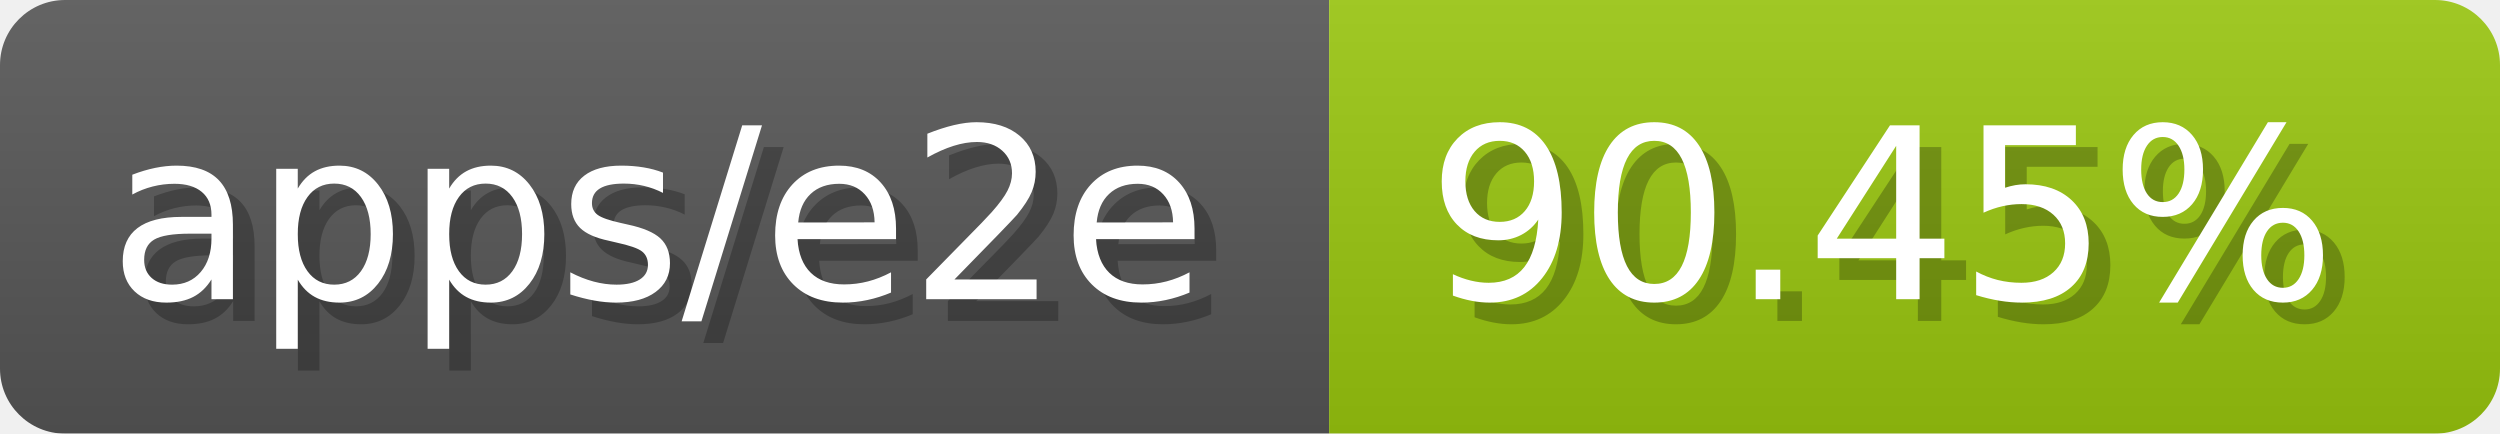
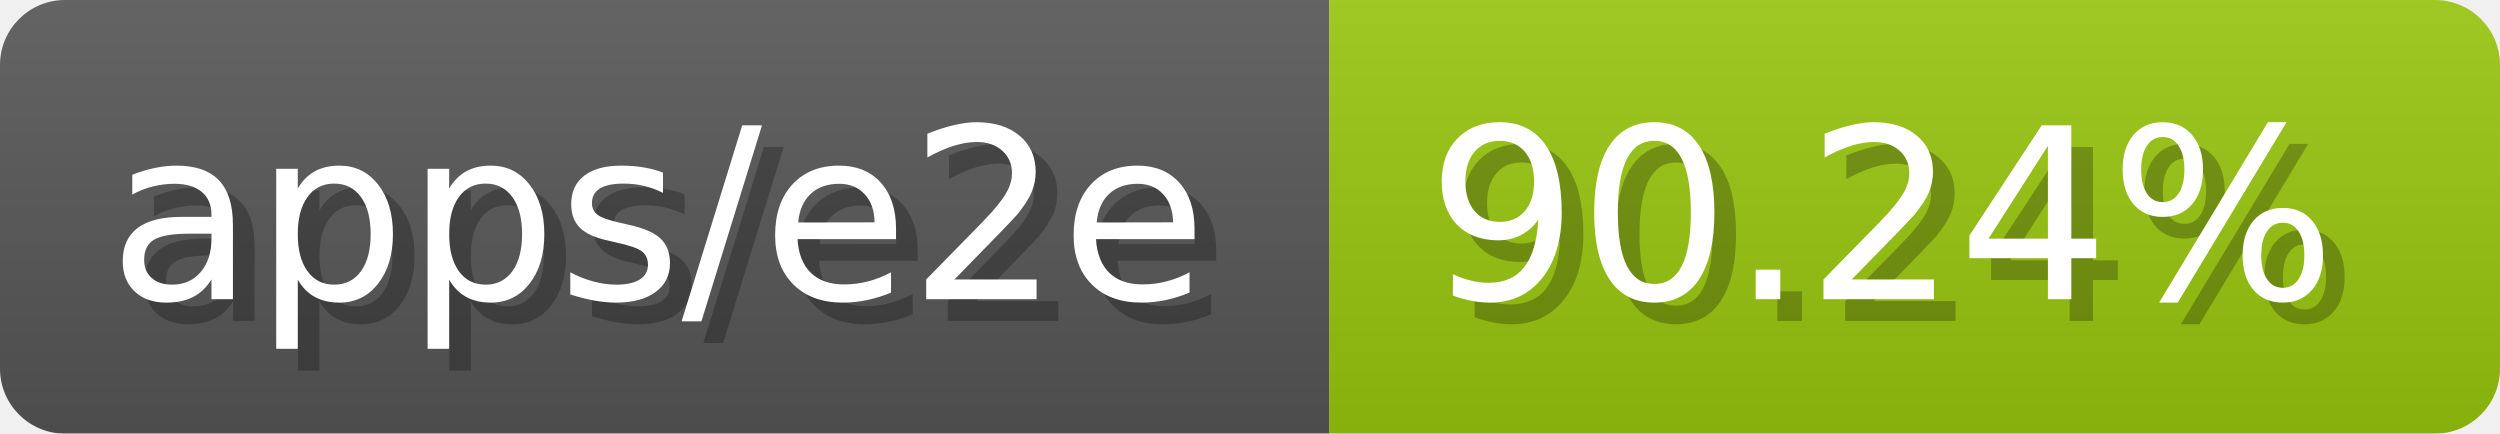
- <svg xmlns="http://www.w3.org/2000/svg" width="115.3" height="20" viewBox="0 0 1153 200" role="img" aria-label="apps/e2e: 90.45%">
-   <linearGradient id="cwkOS" x2="0" y2="100%">
+ <svg xmlns="http://www.w3.org/2000/svg" width="115.3" height="20" viewBox="0 0 1153 200" role="img" aria-label="apps/e2e: 90.24%">
+   <linearGradient id="okOAU" x2="0" y2="100%">
    <stop offset="0" stop-opacity=".1" stop-color="#EEE" />
    <stop offset="1" stop-opacity=".1" />
  </linearGradient>
-   <mask id="ssuXc">
+   <mask id="byUXu">
    <rect width="1153" height="200" rx="30" fill="#FFF" />
  </mask>
-   <g mask="url(#ssuXc)">
+   <g mask="url(#byUXu)">
    <rect width="613" height="200" fill="#555" />
    <rect width="540" height="200" fill="#97c40f" x="613" />
-     <rect width="1153" height="200" fill="url(#cwkOS)" />
+     <rect width="1153" height="200" fill="url(#okOAU)" />
  </g>
  <g aria-hidden="true" fill="#fff" text-anchor="start" font-family="Verdana,DejaVu Sans,sans-serif" font-size="110">
    <text x="60" y="148" textLength="513" fill="#000" opacity="0.25">apps/e2e</text>
    <text x="50" y="138" textLength="513">apps/e2e</text>
-     <text x="668" y="148" textLength="440" fill="#000" opacity="0.25">90.45%</text>
-     <text x="658" y="138" textLength="440">90.45%</text>
+     <text x="668" y="148" textLength="440" fill="#000" opacity="0.25">90.24%</text>
+     <text x="658" y="138" textLength="440">90.24%</text>
  </g>
</svg>
